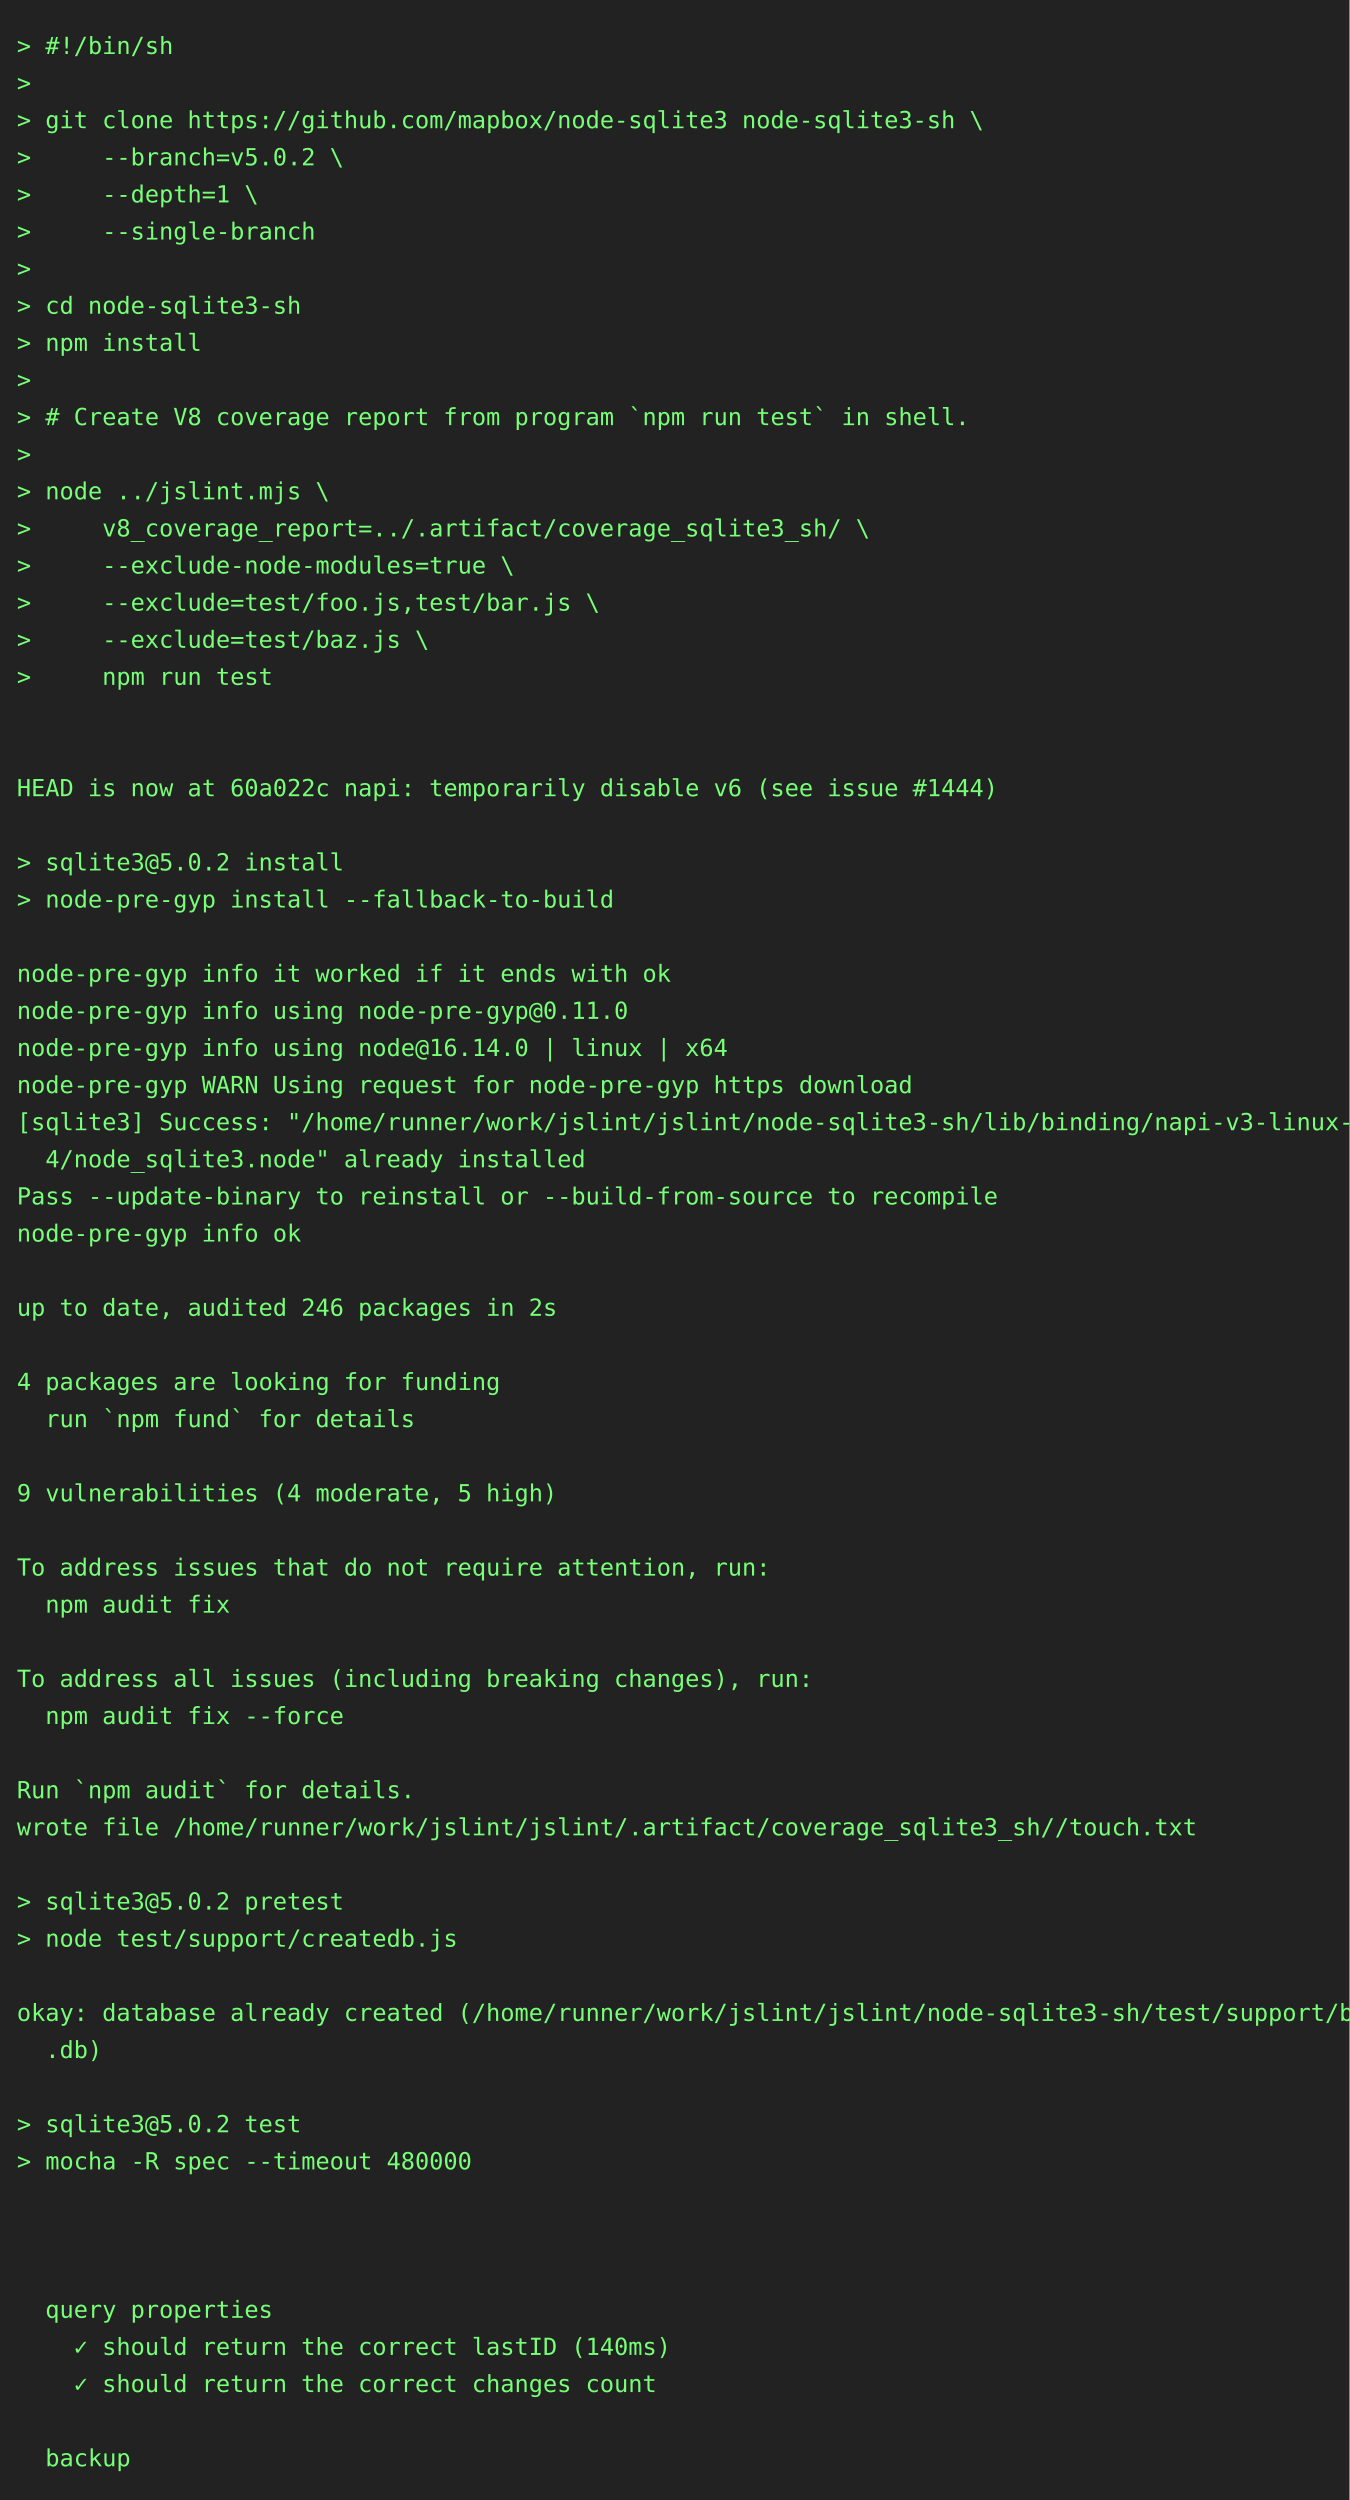
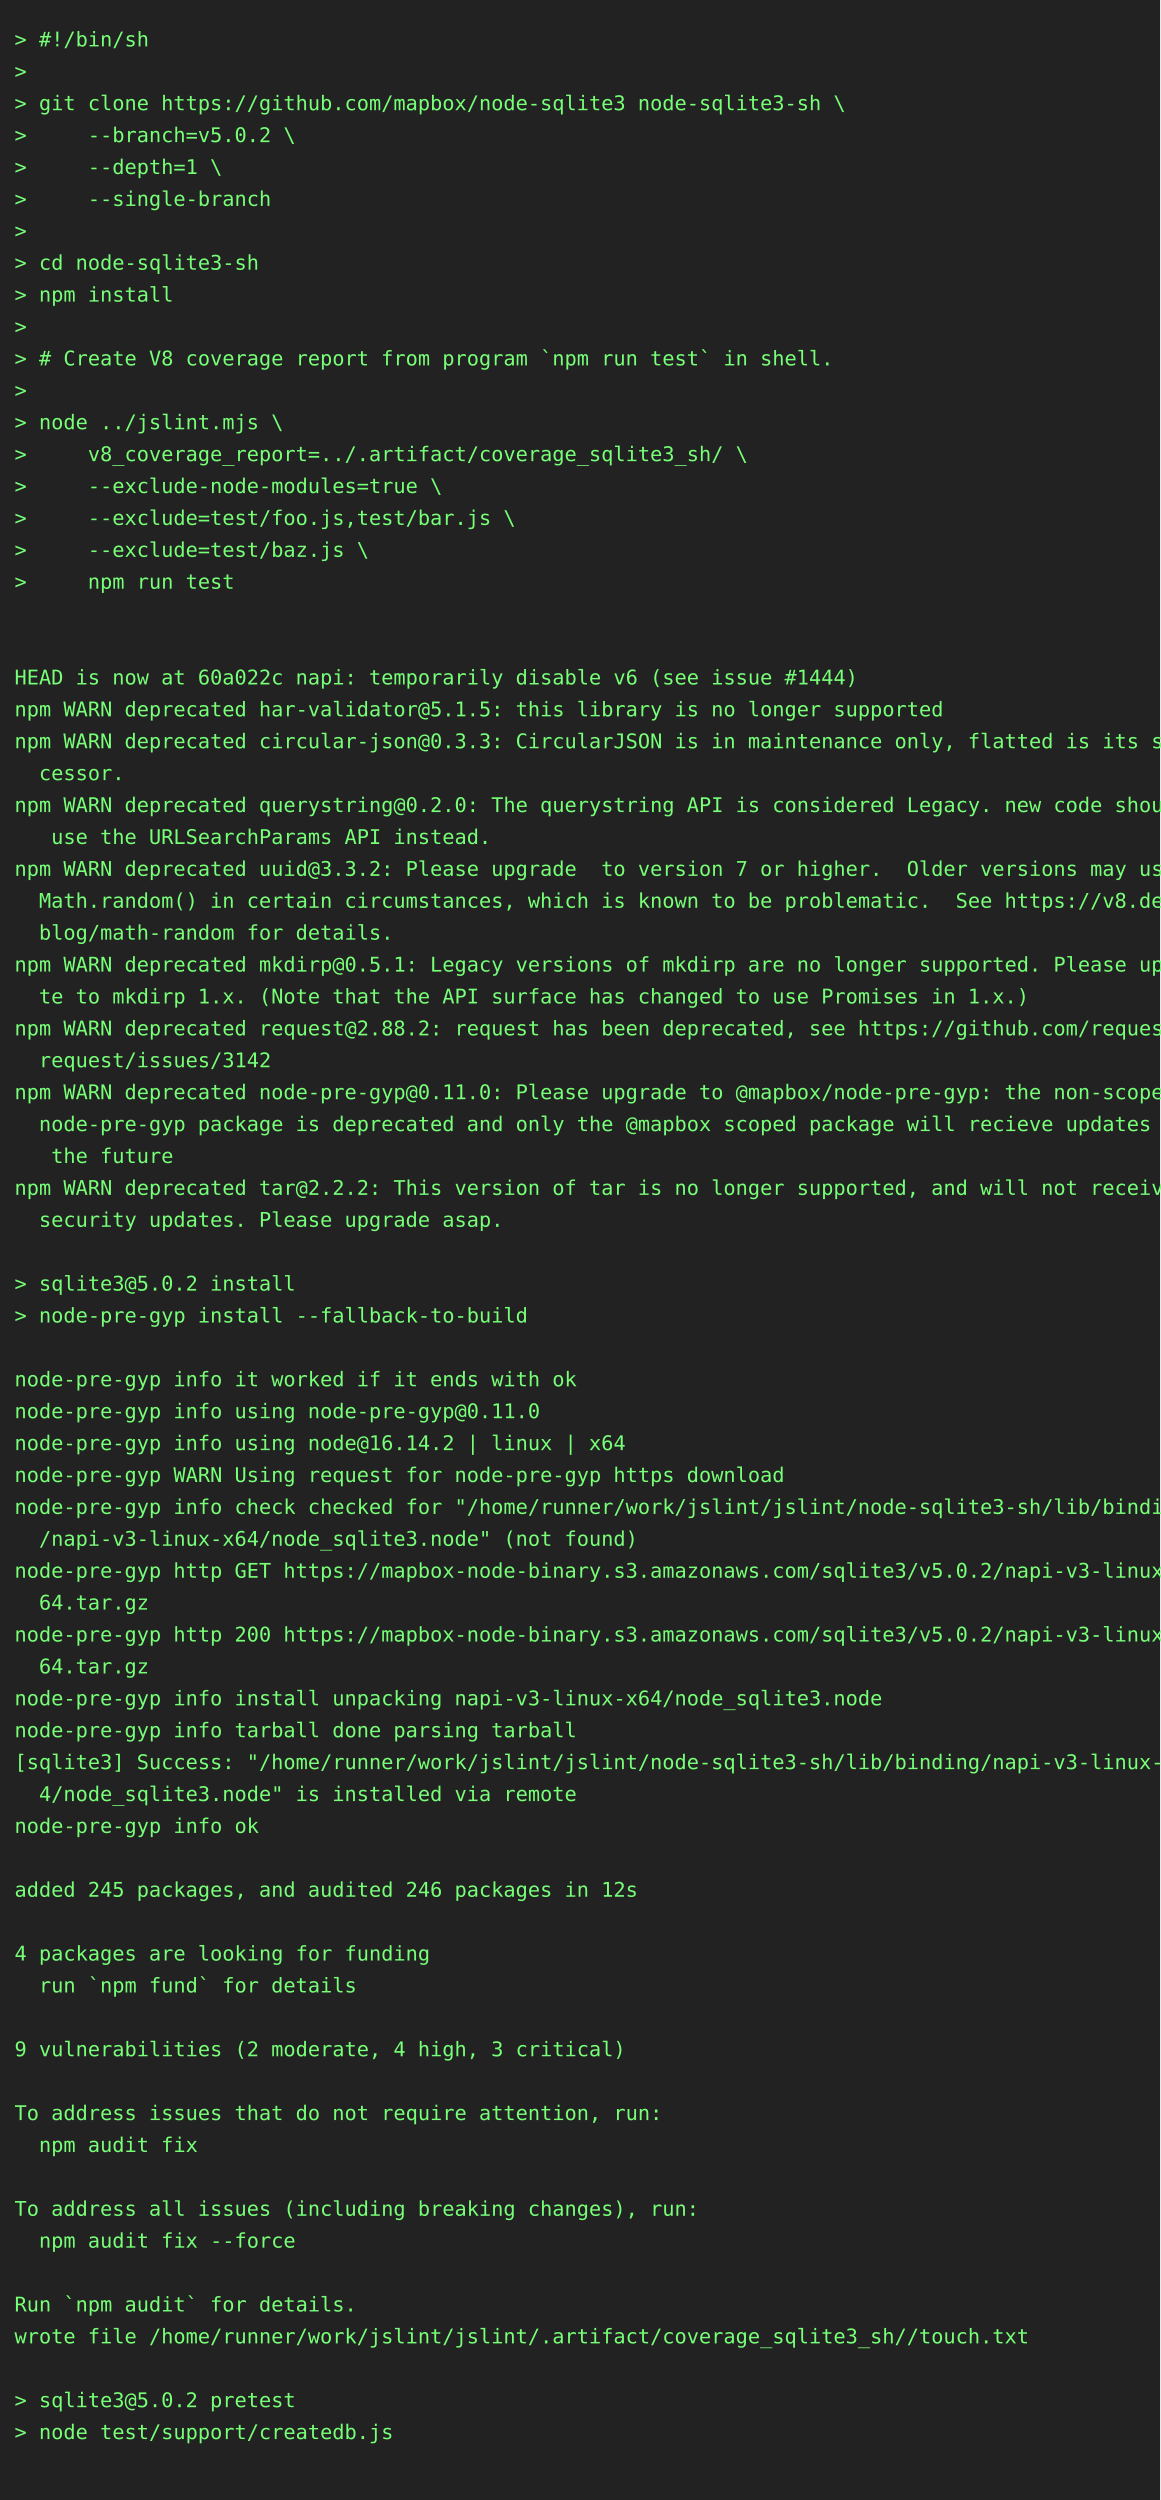
- <svg xmlns="http://www.w3.org/2000/svg" height="1482" width="800">
-   <rect height="1482" fill="#222" width="800" />
+ <svg xmlns="http://www.w3.org/2000/svg" height="1724" width="800">
+   <rect height="1724" fill="#222" width="800" />
  <text fill="#7f7" font-family="consolas, menlo, monospace" font-size="14" xml:space="preserve">
    <tspan lengthAdjust="spacingAndGlyphs" textLength="768" x="10" y="32">&gt; #!/bin/sh                                                                                      </tspan>
    <tspan lengthAdjust="spacingAndGlyphs" textLength="768" x="10" y="54">&gt;                                                                                                </tspan>
    <tspan lengthAdjust="spacingAndGlyphs" textLength="768" x="10" y="76">&gt; git clone https://github.com/mapbox/node-sqlite3 node-sqlite3-sh \                             </tspan>
    <tspan lengthAdjust="spacingAndGlyphs" textLength="768" x="10" y="98">&gt;     --branch=v5.0.2 \                                                                          </tspan>
    <tspan lengthAdjust="spacingAndGlyphs" textLength="768" x="10" y="120">&gt;     --depth=1 \                                                                                </tspan>
    <tspan lengthAdjust="spacingAndGlyphs" textLength="768" x="10" y="142">&gt;     --single-branch                                                                            </tspan>
    <tspan lengthAdjust="spacingAndGlyphs" textLength="768" x="10" y="164">&gt;                                                                                                </tspan>
    <tspan lengthAdjust="spacingAndGlyphs" textLength="768" x="10" y="186">&gt; cd node-sqlite3-sh                                                                             </tspan>
    <tspan lengthAdjust="spacingAndGlyphs" textLength="768" x="10" y="208">&gt; npm install                                                                                    </tspan>
    <tspan lengthAdjust="spacingAndGlyphs" textLength="768" x="10" y="230">&gt;                                                                                                </tspan>
    <tspan lengthAdjust="spacingAndGlyphs" textLength="768" x="10" y="252">&gt; # Create V8 coverage report from program `npm run test` in shell.                              </tspan>
    <tspan lengthAdjust="spacingAndGlyphs" textLength="768" x="10" y="274">&gt;                                                                                                </tspan>
    <tspan lengthAdjust="spacingAndGlyphs" textLength="768" x="10" y="296">&gt; node ../jslint.mjs \                                                                           </tspan>
    <tspan lengthAdjust="spacingAndGlyphs" textLength="768" x="10" y="318">&gt;     v8_coverage_report=../.artifact/coverage_sqlite3_sh/ \                                     </tspan>
    <tspan lengthAdjust="spacingAndGlyphs" textLength="768" x="10" y="340">&gt;     --exclude-node-modules=true \                                                              </tspan>
    <tspan lengthAdjust="spacingAndGlyphs" textLength="768" x="10" y="362">&gt;     --exclude=test/foo.js,test/bar.js \                                                        </tspan>
    <tspan lengthAdjust="spacingAndGlyphs" textLength="768" x="10" y="384">&gt;     --exclude=test/baz.js \                                                                    </tspan>
    <tspan lengthAdjust="spacingAndGlyphs" textLength="768" x="10" y="406">&gt;     npm run test                                                                               </tspan>
    <tspan lengthAdjust="spacingAndGlyphs" textLength="768" x="10" y="428">                                                                                                 </tspan>
    <tspan lengthAdjust="spacingAndGlyphs" textLength="768" x="10" y="450">                                                                                                 </tspan>
    <tspan lengthAdjust="spacingAndGlyphs" textLength="768" x="10" y="472">HEAD is now at 60a022c napi: temporarily disable v6 (see issue #1444)                            </tspan>
-     <tspan lengthAdjust="spacingAndGlyphs" textLength="768" x="10" y="494">                                                                                                 </tspan>
-     <tspan lengthAdjust="spacingAndGlyphs" textLength="768" x="10" y="516">&gt; sqlite3@5.0.2 install                                                                          </tspan>
-     <tspan lengthAdjust="spacingAndGlyphs" textLength="768" x="10" y="538">&gt; node-pre-gyp install --fallback-to-build                                                       </tspan>
-     <tspan lengthAdjust="spacingAndGlyphs" textLength="768" x="10" y="560">                                                                                                 </tspan>
-     <tspan lengthAdjust="spacingAndGlyphs" textLength="768" x="10" y="582">node-pre-gyp info it worked if it ends with ok                                                   </tspan>
-     <tspan lengthAdjust="spacingAndGlyphs" textLength="768" x="10" y="604">node-pre-gyp info using node-pre-gyp@0.11.0                                                      </tspan>
-     <tspan lengthAdjust="spacingAndGlyphs" textLength="768" x="10" y="626">node-pre-gyp info using node@16.14.0 | linux | x64                                               </tspan>
-     <tspan lengthAdjust="spacingAndGlyphs" textLength="768" x="10" y="648">node-pre-gyp WARN Using request for node-pre-gyp https download                                  </tspan>
-     <tspan lengthAdjust="spacingAndGlyphs" textLength="768" x="10" y="670">[sqlite3] Success: "/home/runner/work/jslint/jslint/node-sqlite3-sh/lib/binding/napi-v3-linux-x6\</tspan>
-     <tspan lengthAdjust="spacingAndGlyphs" textLength="768" x="10" y="692">  4/node_sqlite3.node" already installed                                                         </tspan>
-     <tspan lengthAdjust="spacingAndGlyphs" textLength="768" x="10" y="714">Pass --update-binary to reinstall or --build-from-source to recompile                            </tspan>
-     <tspan lengthAdjust="spacingAndGlyphs" textLength="768" x="10" y="736">node-pre-gyp info ok                                                                             </tspan>
-     <tspan lengthAdjust="spacingAndGlyphs" textLength="768" x="10" y="758">                                                                                                 </tspan>
-     <tspan lengthAdjust="spacingAndGlyphs" textLength="768" x="10" y="780">up to date, audited 246 packages in 2s                                                           </tspan>
-     <tspan lengthAdjust="spacingAndGlyphs" textLength="768" x="10" y="802">                                                                                                 </tspan>
-     <tspan lengthAdjust="spacingAndGlyphs" textLength="768" x="10" y="824">4 packages are looking for funding                                                               </tspan>
-     <tspan lengthAdjust="spacingAndGlyphs" textLength="768" x="10" y="846">  run `npm fund` for details                                                                     </tspan>
+     <tspan lengthAdjust="spacingAndGlyphs" textLength="768" x="10" y="494">npm WARN deprecated har-validator@5.1.5: this library is no longer supported                     </tspan>
+     <tspan lengthAdjust="spacingAndGlyphs" textLength="768" x="10" y="516">npm WARN deprecated circular-json@0.3.3: CircularJSON is in maintenance only, flatted is its suc\</tspan>
+     <tspan lengthAdjust="spacingAndGlyphs" textLength="768" x="10" y="538">  cessor.                                                                                        </tspan>
+     <tspan lengthAdjust="spacingAndGlyphs" textLength="768" x="10" y="560">npm WARN deprecated querystring@0.2.0: The querystring API is considered Legacy. new code should\</tspan>
+     <tspan lengthAdjust="spacingAndGlyphs" textLength="768" x="10" y="582">   use the URLSearchParams API instead.                                                          </tspan>
+     <tspan lengthAdjust="spacingAndGlyphs" textLength="768" x="10" y="604">npm WARN deprecated uuid@3.3.2: Please upgrade  to version 7 or higher.  Older versions may use \</tspan>
+     <tspan lengthAdjust="spacingAndGlyphs" textLength="768" x="10" y="626">  Math.random() in certain circumstances, which is known to be problematic.  See https://v8.dev/\</tspan>
+     <tspan lengthAdjust="spacingAndGlyphs" textLength="768" x="10" y="648">  blog/math-random for details.                                                                  </tspan>
+     <tspan lengthAdjust="spacingAndGlyphs" textLength="768" x="10" y="670">npm WARN deprecated mkdirp@0.5.1: Legacy versions of mkdirp are no longer supported. Please upda\</tspan>
+     <tspan lengthAdjust="spacingAndGlyphs" textLength="768" x="10" y="692">  te to mkdirp 1.x. (Note that the API surface has changed to use Promises in 1.x.)              </tspan>
+     <tspan lengthAdjust="spacingAndGlyphs" textLength="768" x="10" y="714">npm WARN deprecated request@2.88.2: request has been deprecated, see https://github.com/request/\</tspan>
+     <tspan lengthAdjust="spacingAndGlyphs" textLength="768" x="10" y="736">  request/issues/3142                                                                            </tspan>
+     <tspan lengthAdjust="spacingAndGlyphs" textLength="768" x="10" y="758">npm WARN deprecated node-pre-gyp@0.11.0: Please upgrade to @mapbox/node-pre-gyp: the non-scoped \</tspan>
+     <tspan lengthAdjust="spacingAndGlyphs" textLength="768" x="10" y="780">  node-pre-gyp package is deprecated and only the @mapbox scoped package will recieve updates in\</tspan>
+     <tspan lengthAdjust="spacingAndGlyphs" textLength="768" x="10" y="802">   the future                                                                                    </tspan>
+     <tspan lengthAdjust="spacingAndGlyphs" textLength="768" x="10" y="824">npm WARN deprecated tar@2.2.2: This version of tar is no longer supported, and will not receive \</tspan>
+     <tspan lengthAdjust="spacingAndGlyphs" textLength="768" x="10" y="846">  security updates. Please upgrade asap.                                                         </tspan>
    <tspan lengthAdjust="spacingAndGlyphs" textLength="768" x="10" y="868">                                                                                                 </tspan>
-     <tspan lengthAdjust="spacingAndGlyphs" textLength="768" x="10" y="890">9 vulnerabilities (4 moderate, 5 high)                                                           </tspan>
-     <tspan lengthAdjust="spacingAndGlyphs" textLength="768" x="10" y="912">                                                                                                 </tspan>
-     <tspan lengthAdjust="spacingAndGlyphs" textLength="768" x="10" y="934">To address issues that do not require attention, run:                                            </tspan>
-     <tspan lengthAdjust="spacingAndGlyphs" textLength="768" x="10" y="956">  npm audit fix                                                                                  </tspan>
-     <tspan lengthAdjust="spacingAndGlyphs" textLength="768" x="10" y="978">                                                                                                 </tspan>
-     <tspan lengthAdjust="spacingAndGlyphs" textLength="768" x="10" y="1000">To address all issues (including breaking changes), run:                                         </tspan>
-     <tspan lengthAdjust="spacingAndGlyphs" textLength="768" x="10" y="1022">  npm audit fix --force                                                                          </tspan>
-     <tspan lengthAdjust="spacingAndGlyphs" textLength="768" x="10" y="1044">                                                                                                 </tspan>
-     <tspan lengthAdjust="spacingAndGlyphs" textLength="768" x="10" y="1066">Run `npm audit` for details.                                                                     </tspan>
-     <tspan lengthAdjust="spacingAndGlyphs" textLength="768" x="10" y="1088">wrote file /home/runner/work/jslint/jslint/.artifact/coverage_sqlite3_sh//touch.txt              </tspan>
-     <tspan lengthAdjust="spacingAndGlyphs" textLength="768" x="10" y="1110">                                                                                                 </tspan>
-     <tspan lengthAdjust="spacingAndGlyphs" textLength="768" x="10" y="1132">&gt; sqlite3@5.0.2 pretest                                                                          </tspan>
-     <tspan lengthAdjust="spacingAndGlyphs" textLength="768" x="10" y="1154">&gt; node test/support/createdb.js                                                                  </tspan>
-     <tspan lengthAdjust="spacingAndGlyphs" textLength="768" x="10" y="1176">                                                                                                 </tspan>
-     <tspan lengthAdjust="spacingAndGlyphs" textLength="768" x="10" y="1198">okay: database already created (/home/runner/work/jslint/jslint/node-sqlite3-sh/test/support/big\</tspan>
-     <tspan lengthAdjust="spacingAndGlyphs" textLength="768" x="10" y="1220">  .db)                                                                                           </tspan>
-     <tspan lengthAdjust="spacingAndGlyphs" textLength="768" x="10" y="1242">                                                                                                 </tspan>
-     <tspan lengthAdjust="spacingAndGlyphs" textLength="768" x="10" y="1264">&gt; sqlite3@5.0.2 test                                                                             </tspan>
-     <tspan lengthAdjust="spacingAndGlyphs" textLength="768" x="10" y="1286">&gt; mocha -R spec --timeout 480000                                                                 </tspan>
-     <tspan lengthAdjust="spacingAndGlyphs" textLength="768" x="10" y="1308">                                                                                                 </tspan>
+     <tspan lengthAdjust="spacingAndGlyphs" textLength="768" x="10" y="890">&gt; sqlite3@5.0.2 install                                                                          </tspan>
+     <tspan lengthAdjust="spacingAndGlyphs" textLength="768" x="10" y="912">&gt; node-pre-gyp install --fallback-to-build                                                       </tspan>
+     <tspan lengthAdjust="spacingAndGlyphs" textLength="768" x="10" y="934">                                                                                                 </tspan>
+     <tspan lengthAdjust="spacingAndGlyphs" textLength="768" x="10" y="956">node-pre-gyp info it worked if it ends with ok                                                   </tspan>
+     <tspan lengthAdjust="spacingAndGlyphs" textLength="768" x="10" y="978">node-pre-gyp info using node-pre-gyp@0.11.0                                                      </tspan>
+     <tspan lengthAdjust="spacingAndGlyphs" textLength="768" x="10" y="1000">node-pre-gyp info using node@16.14.2 | linux | x64                                               </tspan>
+     <tspan lengthAdjust="spacingAndGlyphs" textLength="768" x="10" y="1022">node-pre-gyp WARN Using request for node-pre-gyp https download                                  </tspan>
+     <tspan lengthAdjust="spacingAndGlyphs" textLength="768" x="10" y="1044">node-pre-gyp info check checked for "/home/runner/work/jslint/jslint/node-sqlite3-sh/lib/binding\</tspan>
+     <tspan lengthAdjust="spacingAndGlyphs" textLength="768" x="10" y="1066">  /napi-v3-linux-x64/node_sqlite3.node" (not found)                                              </tspan>
+     <tspan lengthAdjust="spacingAndGlyphs" textLength="768" x="10" y="1088">node-pre-gyp http GET https://mapbox-node-binary.s3.amazonaws.com/sqlite3/v5.0.2/napi-v3-linux-x\</tspan>
+     <tspan lengthAdjust="spacingAndGlyphs" textLength="768" x="10" y="1110">  64.tar.gz                                                                                      </tspan>
+     <tspan lengthAdjust="spacingAndGlyphs" textLength="768" x="10" y="1132">node-pre-gyp http 200 https://mapbox-node-binary.s3.amazonaws.com/sqlite3/v5.0.2/napi-v3-linux-x\</tspan>
+     <tspan lengthAdjust="spacingAndGlyphs" textLength="768" x="10" y="1154">  64.tar.gz                                                                                      </tspan>
+     <tspan lengthAdjust="spacingAndGlyphs" textLength="768" x="10" y="1176">node-pre-gyp info install unpacking napi-v3-linux-x64/node_sqlite3.node                          </tspan>
+     <tspan lengthAdjust="spacingAndGlyphs" textLength="768" x="10" y="1198">node-pre-gyp info tarball done parsing tarball                                                   </tspan>
+     <tspan lengthAdjust="spacingAndGlyphs" textLength="768" x="10" y="1220">[sqlite3] Success: "/home/runner/work/jslint/jslint/node-sqlite3-sh/lib/binding/napi-v3-linux-x6\</tspan>
+     <tspan lengthAdjust="spacingAndGlyphs" textLength="768" x="10" y="1242">  4/node_sqlite3.node" is installed via remote                                                   </tspan>
+     <tspan lengthAdjust="spacingAndGlyphs" textLength="768" x="10" y="1264">node-pre-gyp info ok                                                                             </tspan>
+     <tspan lengthAdjust="spacingAndGlyphs" textLength="768" x="10" y="1286">                                                                                                 </tspan>
+     <tspan lengthAdjust="spacingAndGlyphs" textLength="768" x="10" y="1308">added 245 packages, and audited 246 packages in 12s                                              </tspan>
    <tspan lengthAdjust="spacingAndGlyphs" textLength="768" x="10" y="1330">                                                                                                 </tspan>
-     <tspan lengthAdjust="spacingAndGlyphs" textLength="768" x="10" y="1352">                                                                                                 </tspan>
-     <tspan lengthAdjust="spacingAndGlyphs" textLength="768" x="10" y="1374">  query properties                                                                               </tspan>
-     <tspan lengthAdjust="spacingAndGlyphs" textLength="768" x="10" y="1396">    ✓ should return the correct lastID (140ms)                                                   </tspan>
-     <tspan lengthAdjust="spacingAndGlyphs" textLength="768" x="10" y="1418">    ✓ should return the correct changes count                                                    </tspan>
+     <tspan lengthAdjust="spacingAndGlyphs" textLength="768" x="10" y="1352">4 packages are looking for funding                                                               </tspan>
+     <tspan lengthAdjust="spacingAndGlyphs" textLength="768" x="10" y="1374">  run `npm fund` for details                                                                     </tspan>
+     <tspan lengthAdjust="spacingAndGlyphs" textLength="768" x="10" y="1396">                                                                                                 </tspan>
+     <tspan lengthAdjust="spacingAndGlyphs" textLength="768" x="10" y="1418">9 vulnerabilities (2 moderate, 4 high, 3 critical)                                               </tspan>
    <tspan lengthAdjust="spacingAndGlyphs" textLength="768" x="10" y="1440">                                                                                                 </tspan>
-     <tspan lengthAdjust="spacingAndGlyphs" textLength="768" x="10" y="1462">  backup                                                                                         </tspan>
+     <tspan lengthAdjust="spacingAndGlyphs" textLength="768" x="10" y="1462">To address issues that do not require attention, run:                                            </tspan>
+     <tspan lengthAdjust="spacingAndGlyphs" textLength="768" x="10" y="1484">  npm audit fix                                                                                  </tspan>
+     <tspan lengthAdjust="spacingAndGlyphs" textLength="768" x="10" y="1506">                                                                                                 </tspan>
+     <tspan lengthAdjust="spacingAndGlyphs" textLength="768" x="10" y="1528">To address all issues (including breaking changes), run:                                         </tspan>
+     <tspan lengthAdjust="spacingAndGlyphs" textLength="768" x="10" y="1550">  npm audit fix --force                                                                          </tspan>
+     <tspan lengthAdjust="spacingAndGlyphs" textLength="768" x="10" y="1572">                                                                                                 </tspan>
+     <tspan lengthAdjust="spacingAndGlyphs" textLength="768" x="10" y="1594">Run `npm audit` for details.                                                                     </tspan>
+     <tspan lengthAdjust="spacingAndGlyphs" textLength="768" x="10" y="1616">wrote file /home/runner/work/jslint/jslint/.artifact/coverage_sqlite3_sh//touch.txt              </tspan>
+     <tspan lengthAdjust="spacingAndGlyphs" textLength="768" x="10" y="1638">                                                                                                 </tspan>
+     <tspan lengthAdjust="spacingAndGlyphs" textLength="768" x="10" y="1660">&gt; sqlite3@5.0.2 pretest                                                                          </tspan>
+     <tspan lengthAdjust="spacingAndGlyphs" textLength="768" x="10" y="1682">&gt; node test/support/createdb.js                                                                  </tspan>
+     <tspan lengthAdjust="spacingAndGlyphs" textLength="768" x="10" y="1704">                                                                                                 </tspan>
  </text>
</svg>
